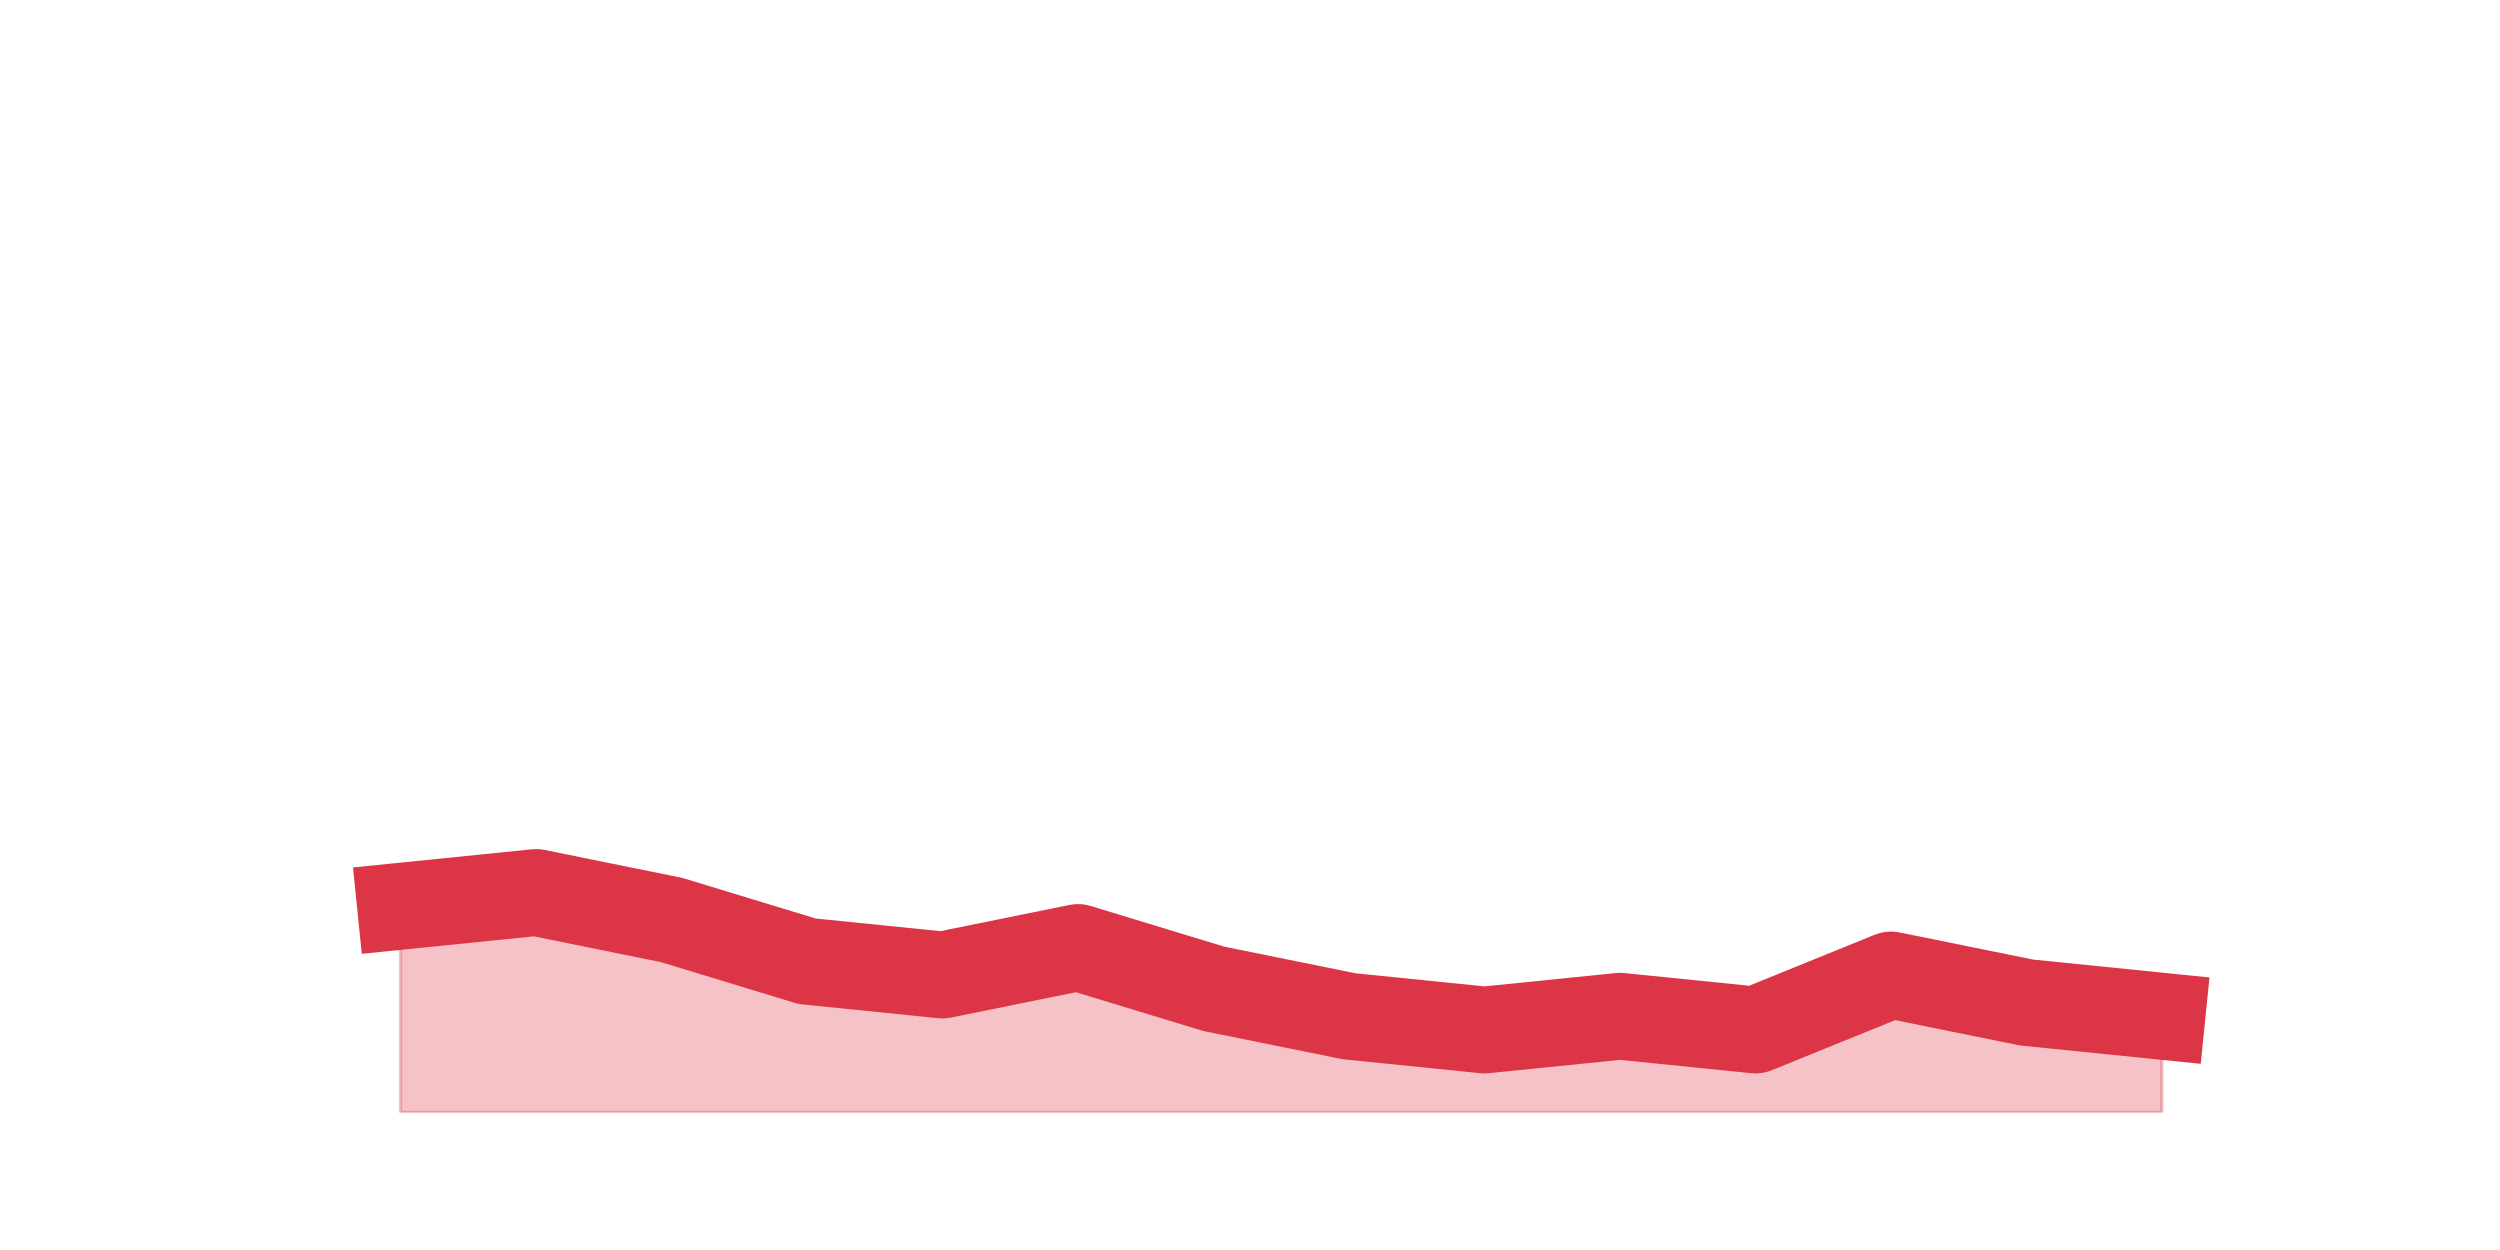
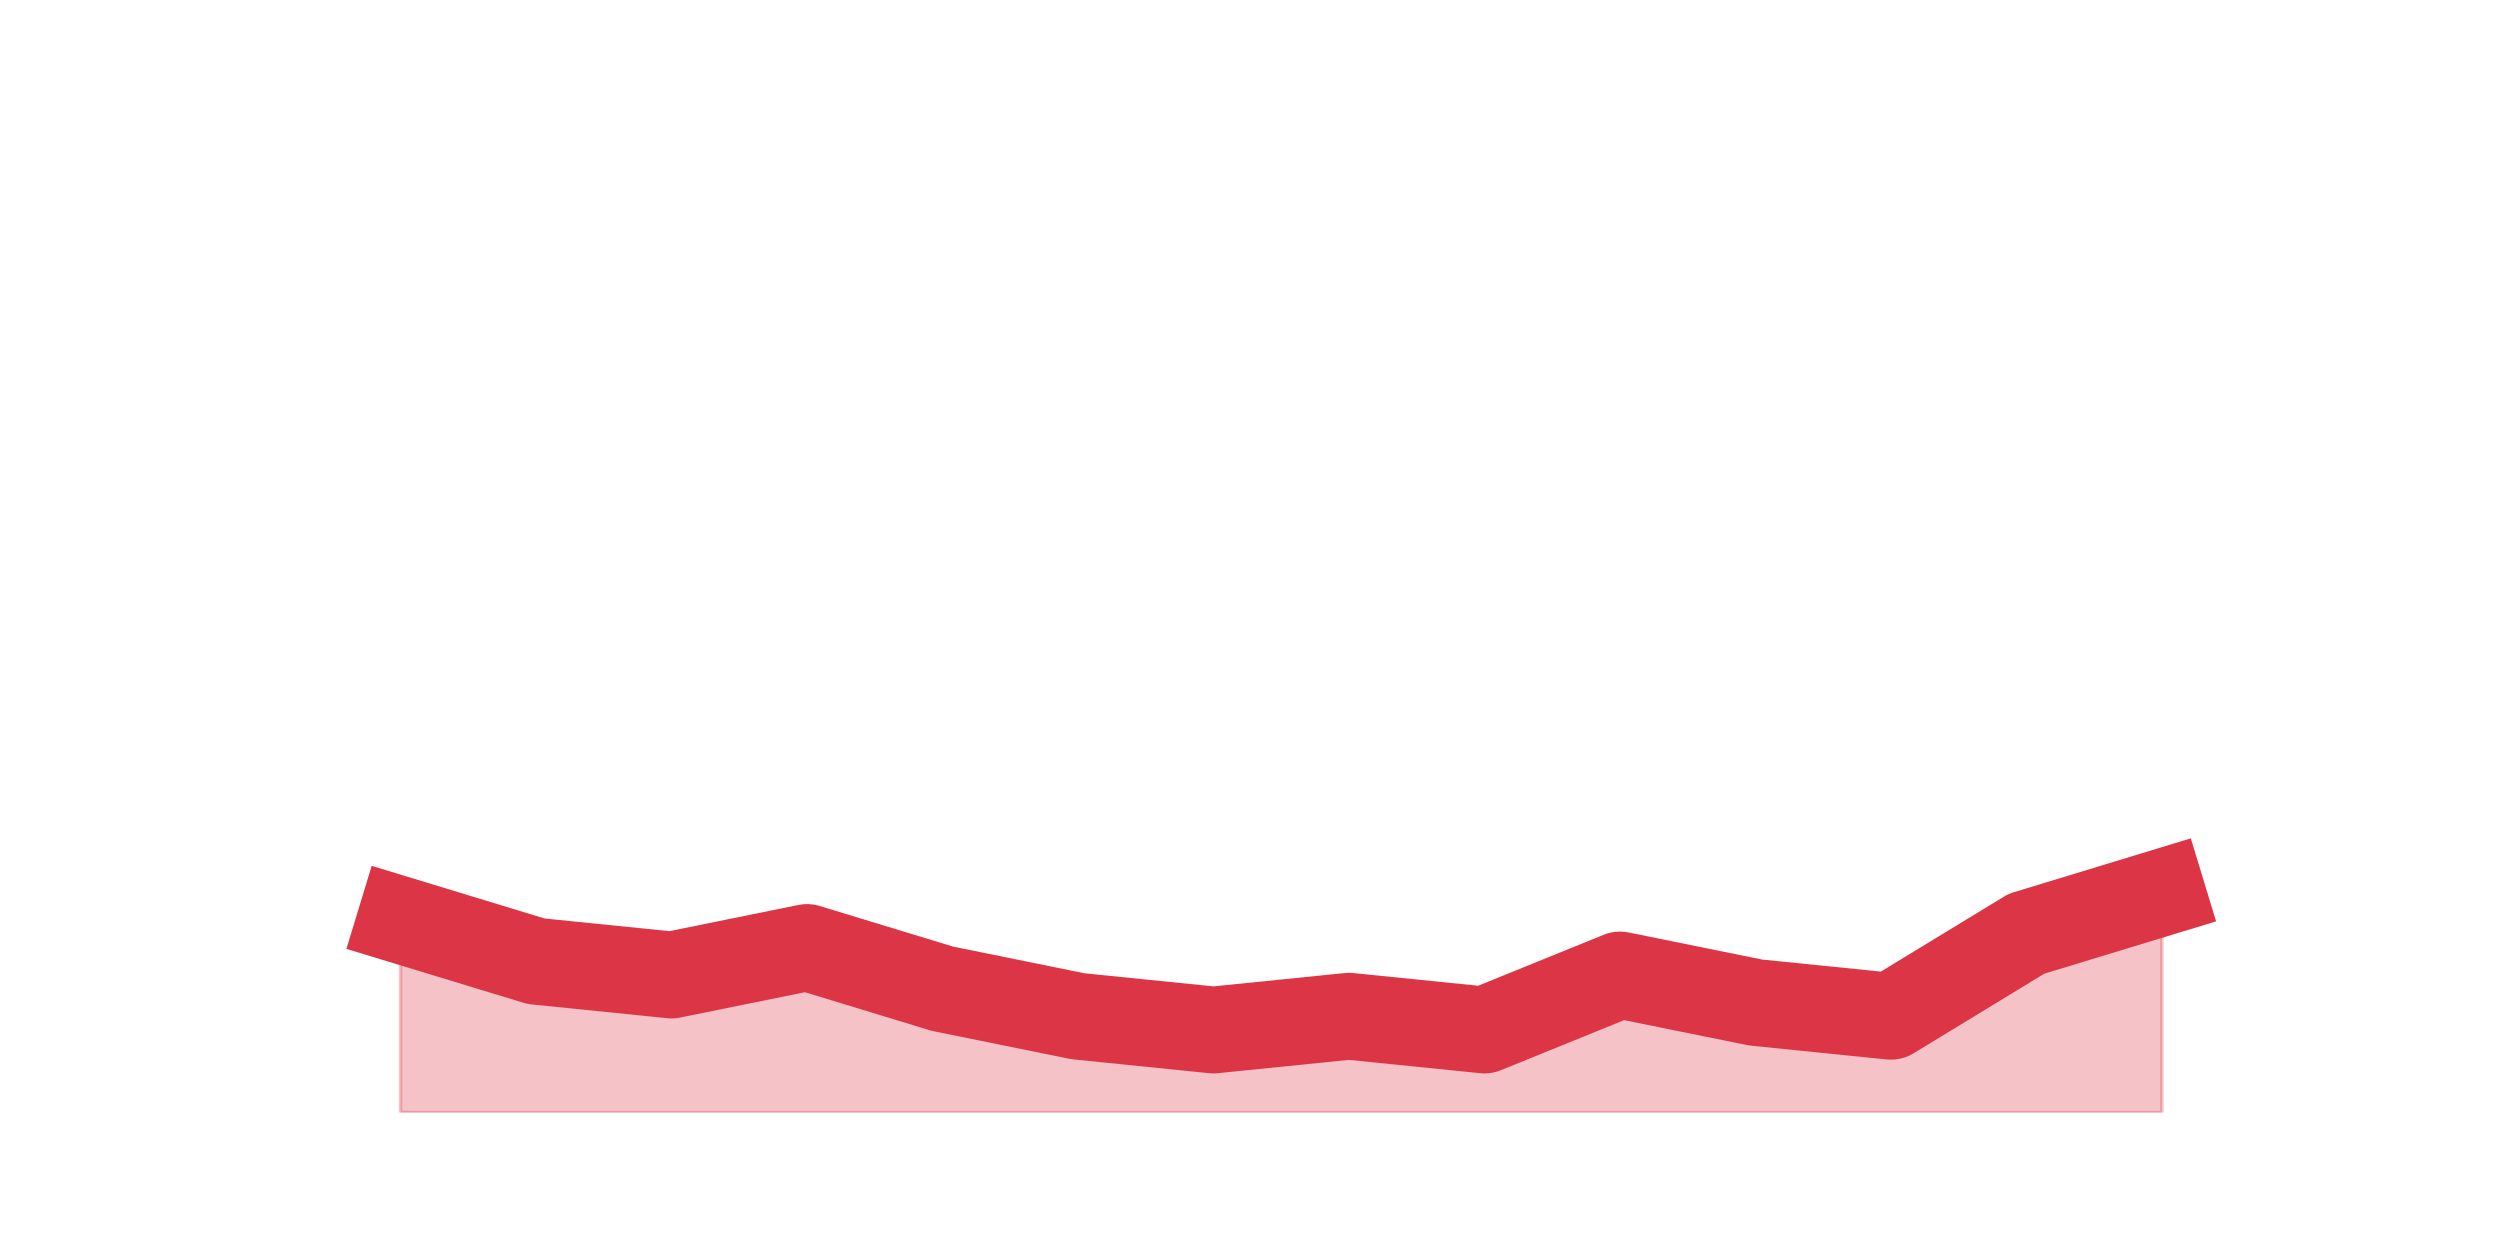
<svg xmlns="http://www.w3.org/2000/svg" xmlns:xlink="http://www.w3.org/1999/xlink" height="360pt" version="1.1" viewBox="0 0 720 360" width="720pt">
  <defs>
    <style type="text/css">*{stroke-linecap:butt;stroke-linejoin:round;}</style>
  </defs>
  <g id="figure_1">
    <g id="patch_1">
      <path d="M 0 360  L 720 360  L 720 0  L 0 0  z " style="fill:none;" />
    </g>
    <g id="axes_1">
      <g id="matplotlib.axis_1" />
      <g id="matplotlib.axis_2" />
      <g id="PolyCollection_1">
        <defs>
-           <path d="M 115.364 -99  L 115.364 -39.6  L 154.385 -39.6  L 193.406 -39.6  L 232.427 -39.6  L 271.448 -39.6  L 310.469 -39.6  L 349.49 -39.6  L 388.51 -39.6  L 427.531 -39.6  L 466.552 -39.6  L 505.573 -39.6  L 544.594 -39.6  L 583.615 -39.6  L 622.636 -39.6  L 622.636 -67.32  L 622.636 -67.32  L 583.615 -71.28  L 544.594 -79.2  L 505.573 -63.36  L 466.552 -67.32  L 427.531 -63.36  L 388.51 -67.32  L 349.49 -75.24  L 310.469 -87.12  L 271.448 -79.2  L 232.427 -83.16  L 193.406 -95.04  L 154.385 -102.96  L 115.364 -99  z " id="m9d5d434a4f" style="stroke:#dc3545;stroke-opacity:0.3;" />
+           <path d="M 115.364 -95.04  L 115.364 -39.6  L 154.385 -39.6  L 193.406 -39.6  L 232.427 -39.6  L 271.448 -39.6  L 310.469 -39.6  L 349.49 -39.6  L 388.51 -39.6  L 427.531 -39.6  L 466.552 -39.6  L 505.573 -39.6  L 544.594 -39.6  L 583.615 -39.6  L 622.636 -39.6  L 622.636 -102.96  L 622.636 -102.96  L 583.615 -91.08  L 544.594 -67.32  L 505.573 -71.28  L 466.552 -79.2  L 427.531 -63.36  L 388.51 -67.32  L 349.49 -63.36  L 310.469 -67.32  L 271.448 -75.24  L 232.427 -87.12  L 193.406 -79.2  L 154.385 -83.16  L 115.364 -95.04  z " id="m0e9b106005" style="stroke:#dc3545;stroke-opacity:0.3;" />
        </defs>
-         <g clip-path="url(#pc5b0d546f7)">
-           <use style="fill:#dc3545;fill-opacity:0.3;stroke:#dc3545;stroke-opacity:0.3;" x="0" xlink:href="#m9d5d434a4f" y="360" />
+         <g clip-path="url(#p37009cdcfe)">
+           <use style="fill:#dc3545;fill-opacity:0.3;stroke:#dc3545;stroke-opacity:0.3;" x="0" xlink:href="#m0e9b106005" y="360" />
        </g>
      </g>
      <g id="line2d_1">
-         <path clip-path="url(#pc5b0d546f7)" d="M 115.364 261  L 154.385 257.04  L 193.406 264.96  L 232.427 276.84  L 271.448 280.8  L 310.469 272.88  L 349.49 284.76  L 388.51 292.68  L 427.531 296.64  L 466.552 292.68  L 505.573 296.64  L 544.594 280.8  L 583.615 288.72  L 622.636 292.68  " style="fill:none;stroke:#dc3545;stroke-linecap:square;stroke-width:25;" />
+         <path clip-path="url(#p37009cdcfe)" d="M 115.364 264.96  L 154.385 276.84  L 193.406 280.8  L 232.427 272.88  L 271.448 284.76  L 310.469 292.68  L 349.49 296.64  L 388.51 292.68  L 427.531 296.64  L 466.552 280.8  L 505.573 288.72  L 544.594 292.68  L 583.615 268.92  L 622.636 257.04  " style="fill:none;stroke:#dc3545;stroke-linecap:square;stroke-width:25;" />
      </g>
    </g>
  </g>
  <defs>
-     <clipPath id="pc5b0d546f7">
+     <clipPath id="p37009cdcfe">
      <rect height="277.2" width="558" x="90" y="43.2" />
    </clipPath>
  </defs>
</svg>
